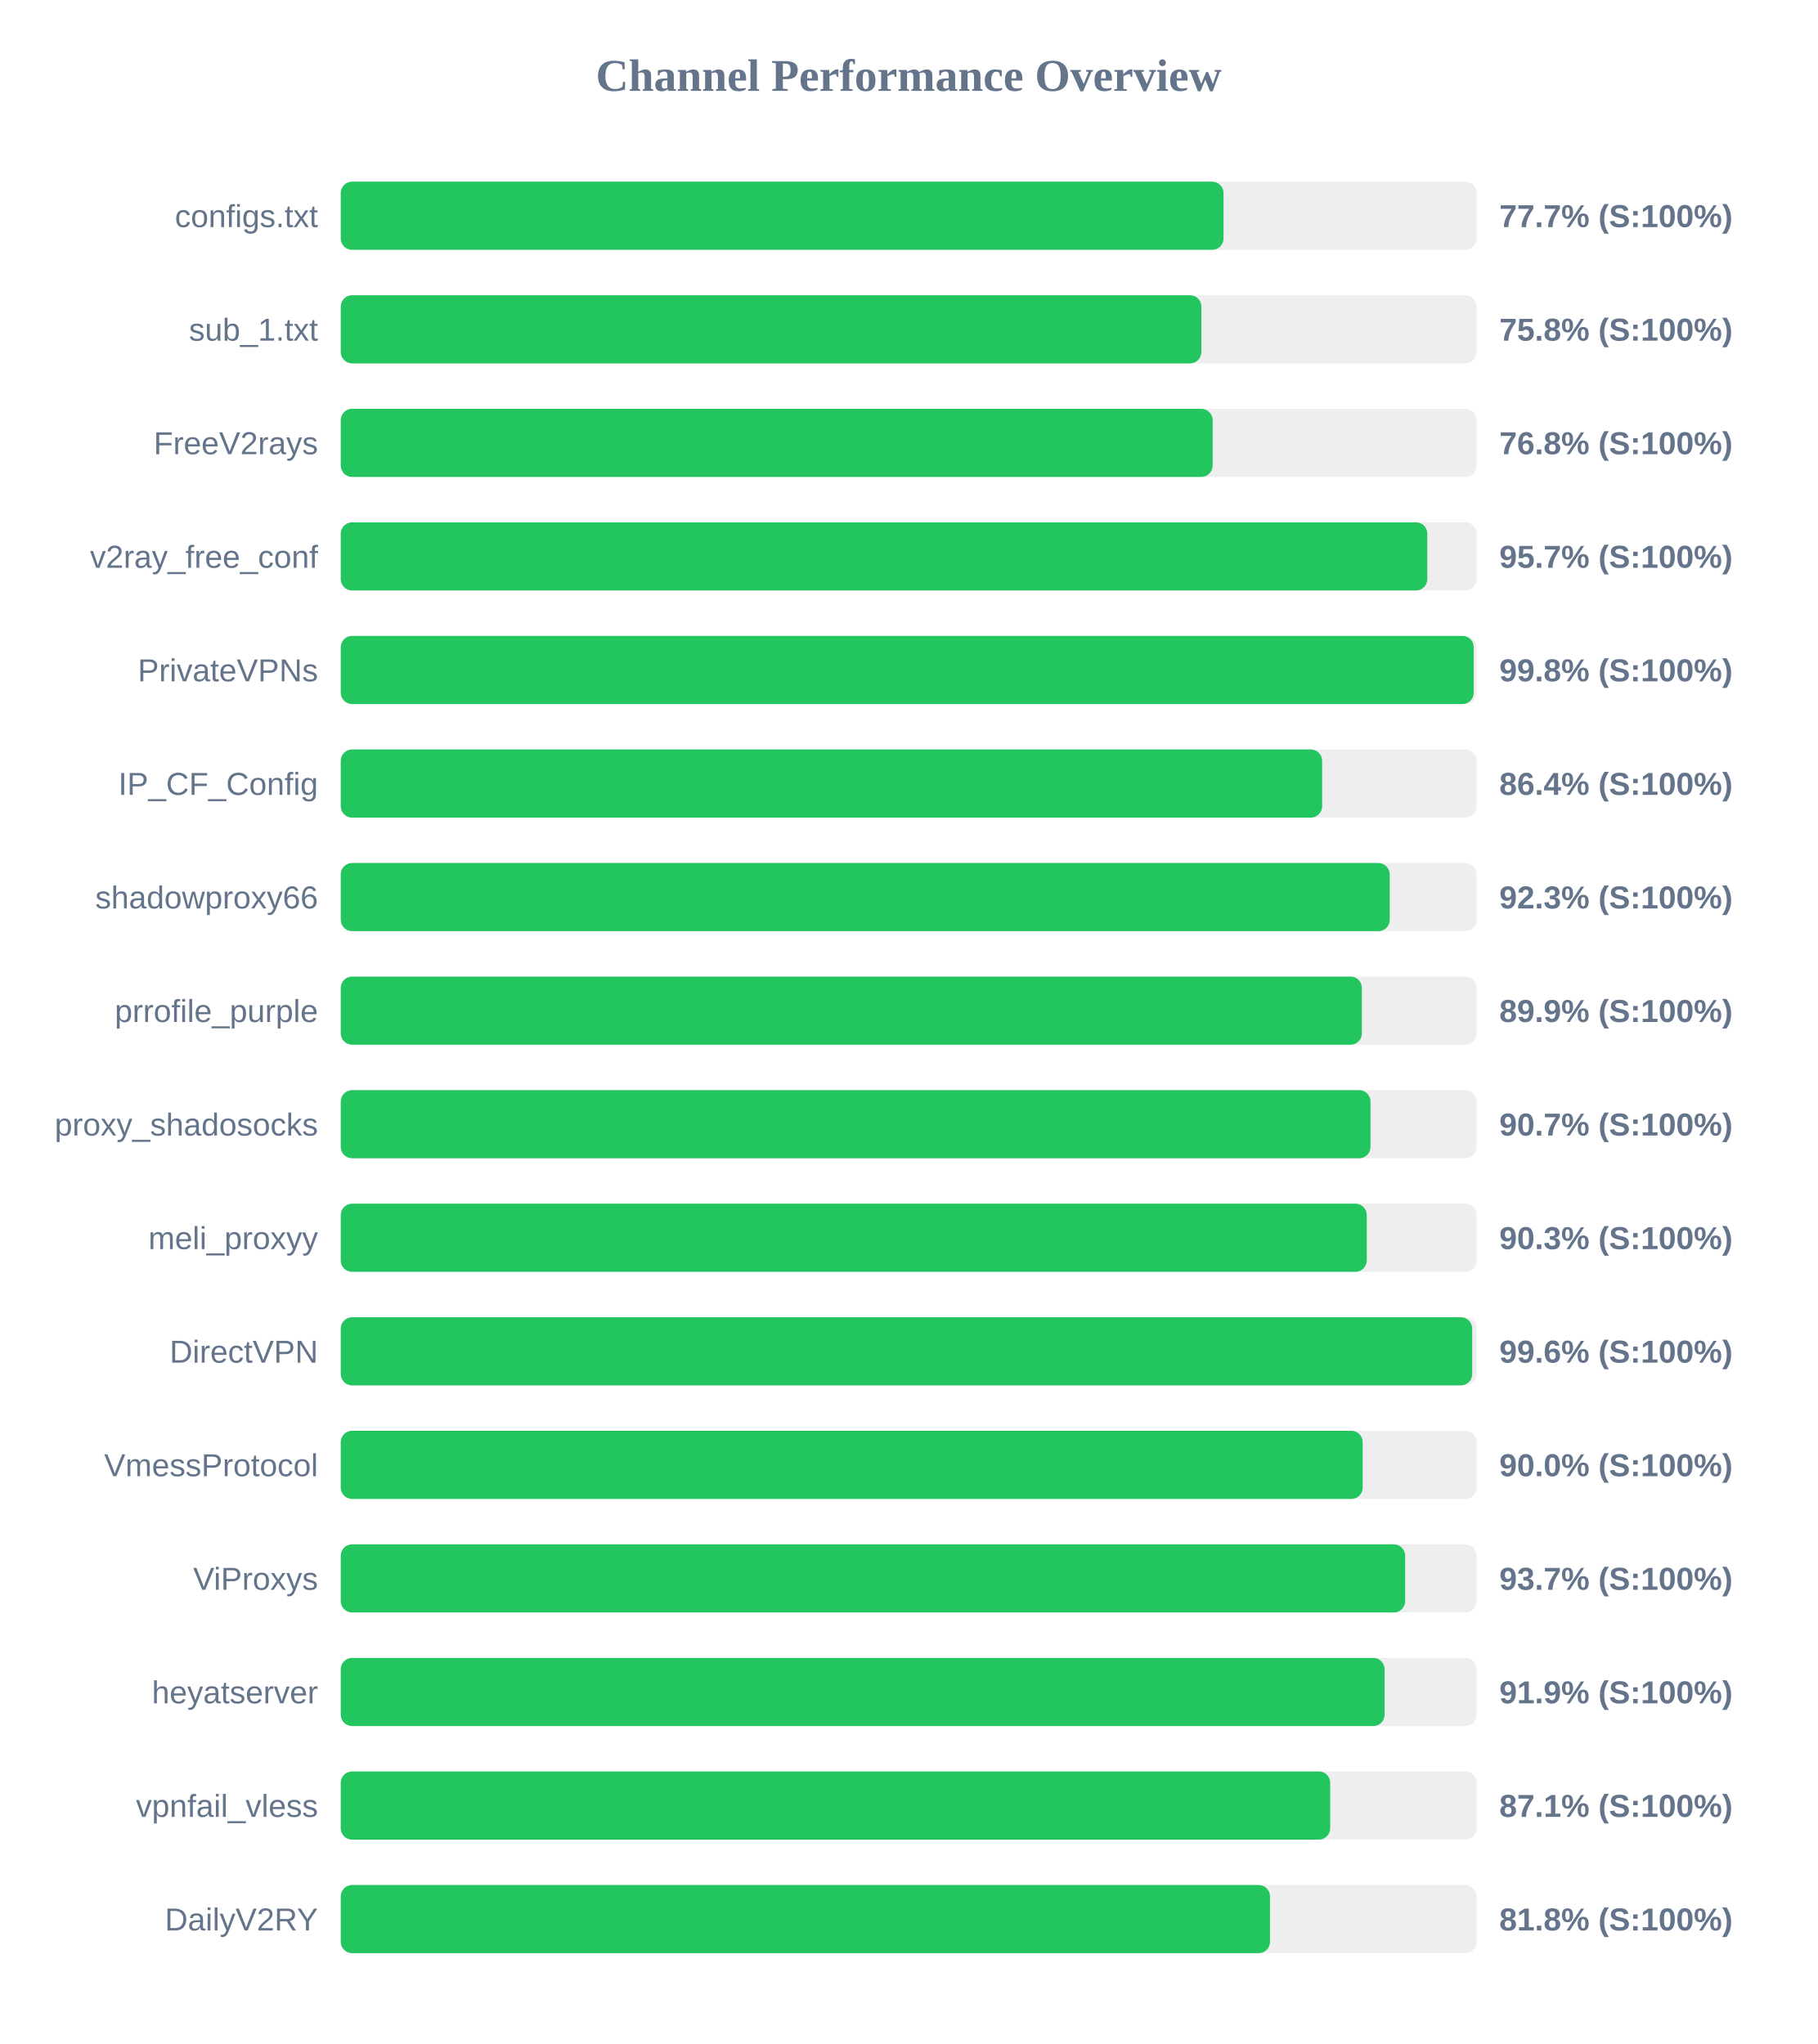
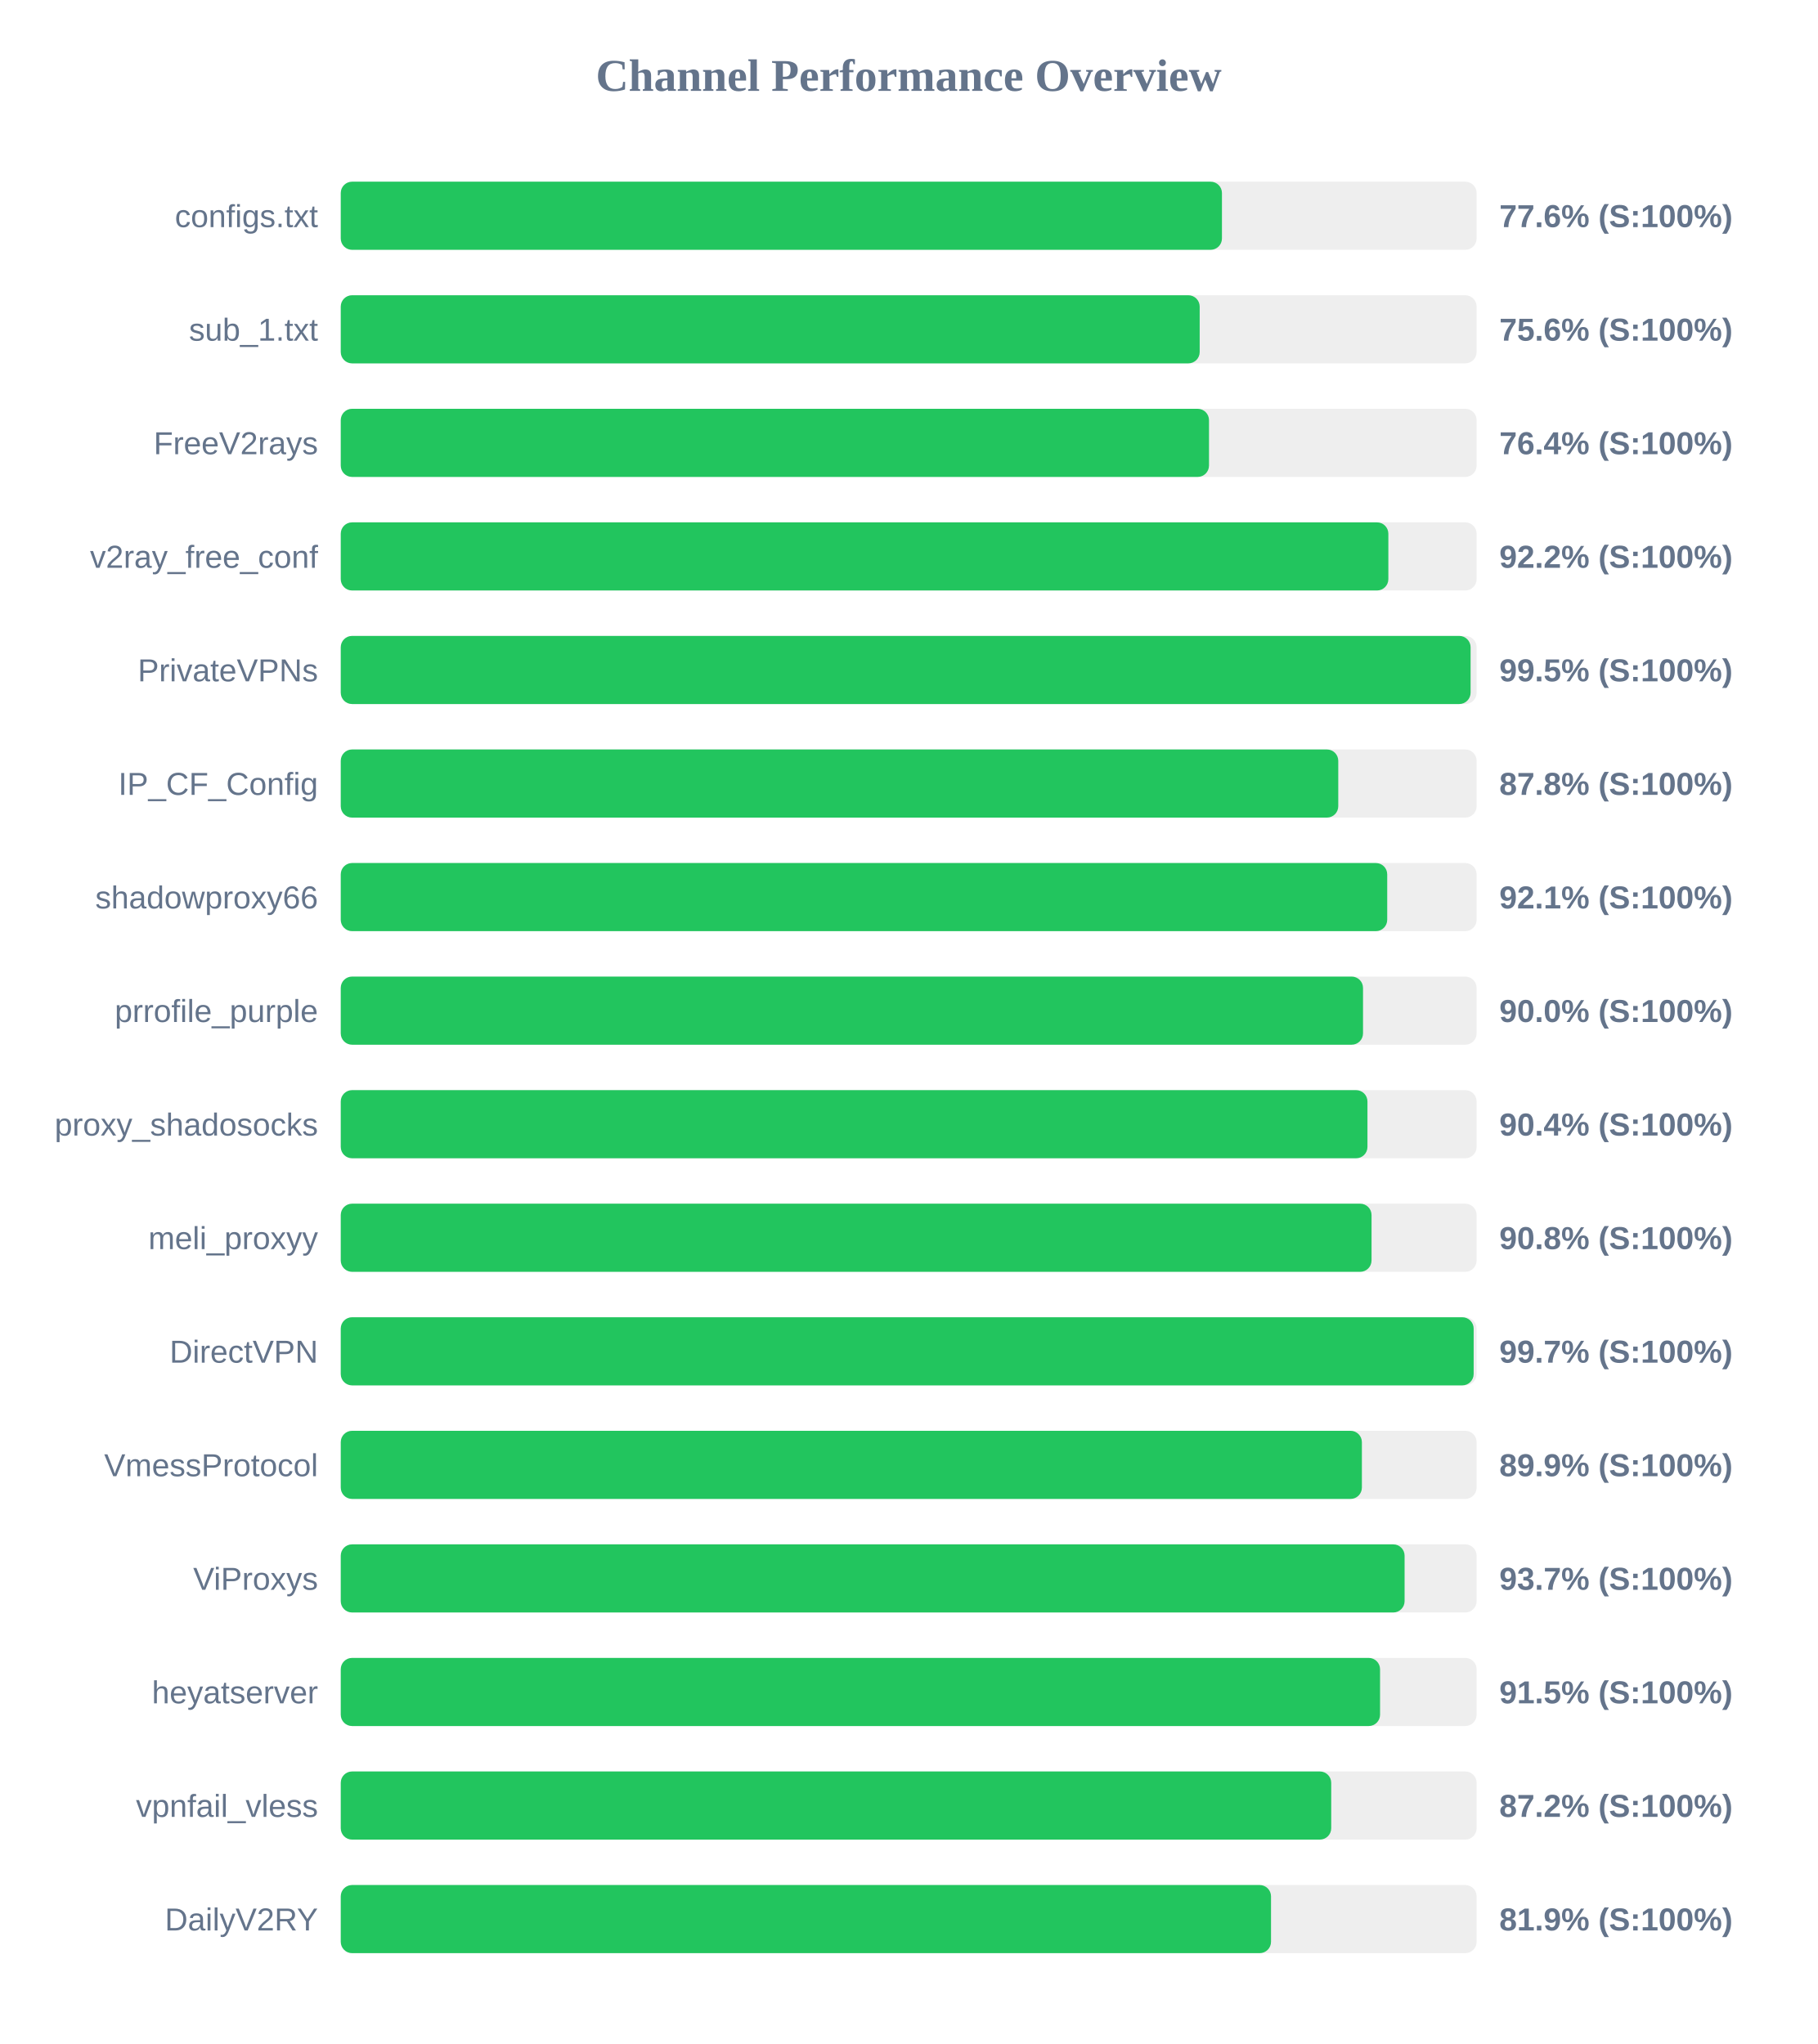
<svg xmlns="http://www.w3.org/2000/svg" width="800" height="900" version="1.1">
  <style>
        .row { font: 14px Arial; fill: #64748b; }
        .score { font: bold 14px Arial; fill: #64748b; }
    </style>
  <text x="400" y="40" text-anchor="middle" font-size="20px" font-weight="bold" fill="#64748b">Channel Performance Overview</text>
  <rect x="150" y="80" width="500" height="30" fill="#eee" rx="5" />
-   <rect x="150" y="80" width="388.6" height="30" fill="#22c55e" rx="5" />
+   <rect x="150" y="80" width="387.9" height="30" fill="#22c55e" rx="5" />
  <text x="140" y="100" text-anchor="end" class="row">configs.txt</text>
-   <text x="660" y="100" text-anchor="start" class="score">77.7% (S:100%)</text>
+   <text x="660" y="100" text-anchor="start" class="score">77.6% (S:100%)</text>
  <rect x="150" y="130" width="500" height="30" fill="#eee" rx="5" />
-   <rect x="150" y="130" width="378.85" height="30" fill="#22c55e" rx="5" />
+   <rect x="150" y="130" width="378.1" height="30" fill="#22c55e" rx="5" />
  <text x="140" y="150" text-anchor="end" class="row">sub_1.txt</text>
-   <text x="660" y="150" text-anchor="start" class="score">75.8% (S:100%)</text>
+   <text x="660" y="150" text-anchor="start" class="score">75.6% (S:100%)</text>
  <rect x="150" y="180" width="500" height="30" fill="#eee" rx="5" />
-   <rect x="150" y="180" width="383.8" height="30" fill="#22c55e" rx="5" />
+   <rect x="150" y="180" width="382.2" height="30" fill="#22c55e" rx="5" />
  <text x="140" y="200" text-anchor="end" class="row">FreeV2rays</text>
-   <text x="660" y="200" text-anchor="start" class="score">76.8% (S:100%)</text>
+   <text x="660" y="200" text-anchor="start" class="score">76.4% (S:100%)</text>
  <rect x="150" y="230" width="500" height="30" fill="#eee" rx="5" />
-   <rect x="150" y="230" width="478.3" height="30" fill="#22c55e" rx="5" />
+   <rect x="150" y="230" width="461.15" height="30" fill="#22c55e" rx="5" />
  <text x="140" y="250" text-anchor="end" class="row">v2ray_free_conf</text>
-   <text x="660" y="250" text-anchor="start" class="score">95.7% (S:100%)</text>
+   <text x="660" y="250" text-anchor="start" class="score">92.2% (S:100%)</text>
  <rect x="150" y="280" width="500" height="30" fill="#eee" rx="5" />
-   <rect x="150" y="280" width="498.75" height="30" fill="#22c55e" rx="5" />
+   <rect x="150" y="280" width="497.35" height="30" fill="#22c55e" rx="5" />
  <text x="140" y="300" text-anchor="end" class="row">PrivateVPNs</text>
-   <text x="660" y="300" text-anchor="start" class="score">99.8% (S:100%)</text>
+   <text x="660" y="300" text-anchor="start" class="score">99.5% (S:100%)</text>
  <rect x="150" y="330" width="500" height="30" fill="#eee" rx="5" />
-   <rect x="150" y="330" width="432.0" height="30" fill="#22c55e" rx="5" />
+   <rect x="150" y="330" width="439.1" height="30" fill="#22c55e" rx="5" />
  <text x="140" y="350" text-anchor="end" class="row">IP_CF_Config</text>
-   <text x="660" y="350" text-anchor="start" class="score">86.4% (S:100%)</text>
+   <text x="660" y="350" text-anchor="start" class="score">87.8% (S:100%)</text>
  <rect x="150" y="380" width="500" height="30" fill="#eee" rx="5" />
-   <rect x="150" y="380" width="461.75" height="30" fill="#22c55e" rx="5" />
+   <rect x="150" y="380" width="460.65" height="30" fill="#22c55e" rx="5" />
  <text x="140" y="400" text-anchor="end" class="row">shadowproxy66</text>
-   <text x="660" y="400" text-anchor="start" class="score">92.3% (S:100%)</text>
+   <text x="660" y="400" text-anchor="start" class="score">92.1% (S:100%)</text>
  <rect x="150" y="430" width="500" height="30" fill="#eee" rx="5" />
-   <rect x="150" y="430" width="449.5" height="30" fill="#22c55e" rx="5" />
+   <rect x="150" y="430" width="450.0" height="30" fill="#22c55e" rx="5" />
  <text x="140" y="450" text-anchor="end" class="row">prrofile_purple</text>
-   <text x="660" y="450" text-anchor="start" class="score">89.9% (S:100%)</text>
+   <text x="660" y="450" text-anchor="start" class="score">90.0% (S:100%)</text>
  <rect x="150" y="480" width="500" height="30" fill="#eee" rx="5" />
-   <rect x="150" y="480" width="453.3" height="30" fill="#22c55e" rx="5" />
+   <rect x="150" y="480" width="451.95" height="30" fill="#22c55e" rx="5" />
  <text x="140" y="500" text-anchor="end" class="row">proxy_shadosocks</text>
-   <text x="660" y="500" text-anchor="start" class="score">90.7% (S:100%)</text>
+   <text x="660" y="500" text-anchor="start" class="score">90.4% (S:100%)</text>
  <rect x="150" y="530" width="500" height="30" fill="#eee" rx="5" />
-   <rect x="150" y="530" width="451.65" height="30" fill="#22c55e" rx="5" />
+   <rect x="150" y="530" width="453.75" height="30" fill="#22c55e" rx="5" />
  <text x="140" y="550" text-anchor="end" class="row">meli_proxyy</text>
-   <text x="660" y="550" text-anchor="start" class="score">90.3% (S:100%)</text>
+   <text x="660" y="550" text-anchor="start" class="score">90.8% (S:100%)</text>
  <rect x="150" y="580" width="500" height="30" fill="#eee" rx="5" />
-   <rect x="150" y="580" width="498.05" height="30" fill="#22c55e" rx="5" />
+   <rect x="150" y="580" width="498.7" height="30" fill="#22c55e" rx="5" />
  <text x="140" y="600" text-anchor="end" class="row">DirectVPN</text>
-   <text x="660" y="600" text-anchor="start" class="score">99.6% (S:100%)</text>
+   <text x="660" y="600" text-anchor="start" class="score">99.7% (S:100%)</text>
  <rect x="150" y="630" width="500" height="30" fill="#eee" rx="5" />
-   <rect x="150" y="630" width="449.85" height="30" fill="#22c55e" rx="5" />
+   <rect x="150" y="630" width="449.5" height="30" fill="#22c55e" rx="5" />
  <text x="140" y="650" text-anchor="end" class="row">VmessProtocol</text>
-   <text x="660" y="650" text-anchor="start" class="score">90.0% (S:100%)</text>
+   <text x="660" y="650" text-anchor="start" class="score">89.9% (S:100%)</text>
  <rect x="150" y="680" width="500" height="30" fill="#eee" rx="5" />
-   <rect x="150" y="680" width="468.55" height="30" fill="#22c55e" rx="5" />
+   <rect x="150" y="680" width="468.3" height="30" fill="#22c55e" rx="5" />
  <text x="140" y="700" text-anchor="end" class="row">ViProxys</text>
  <text x="660" y="700" text-anchor="start" class="score">93.7% (S:100%)</text>
  <rect x="150" y="730" width="500" height="30" fill="#eee" rx="5" />
-   <rect x="150" y="730" width="459.5" height="30" fill="#22c55e" rx="5" />
+   <rect x="150" y="730" width="457.5" height="30" fill="#22c55e" rx="5" />
  <text x="140" y="750" text-anchor="end" class="row">heyatserver</text>
-   <text x="660" y="750" text-anchor="start" class="score">91.9% (S:100%)</text>
+   <text x="660" y="750" text-anchor="start" class="score">91.5% (S:100%)</text>
  <rect x="150" y="780" width="500" height="30" fill="#eee" rx="5" />
-   <rect x="150" y="780" width="435.55" height="30" fill="#22c55e" rx="5" />
+   <rect x="150" y="780" width="436.0" height="30" fill="#22c55e" rx="5" />
  <text x="140" y="800" text-anchor="end" class="row">vpnfail_vless</text>
-   <text x="660" y="800" text-anchor="start" class="score">87.1% (S:100%)</text>
+   <text x="660" y="800" text-anchor="start" class="score">87.2% (S:100%)</text>
  <rect x="150" y="830" width="500" height="30" fill="#eee" rx="5" />
-   <rect x="150" y="830" width="409.05" height="30" fill="#22c55e" rx="5" />
+   <rect x="150" y="830" width="409.5" height="30" fill="#22c55e" rx="5" />
  <text x="140" y="850" text-anchor="end" class="row">DailyV2RY</text>
-   <text x="660" y="850" text-anchor="start" class="score">81.8% (S:100%)</text>
+   <text x="660" y="850" text-anchor="start" class="score">81.9% (S:100%)</text>
</svg>
